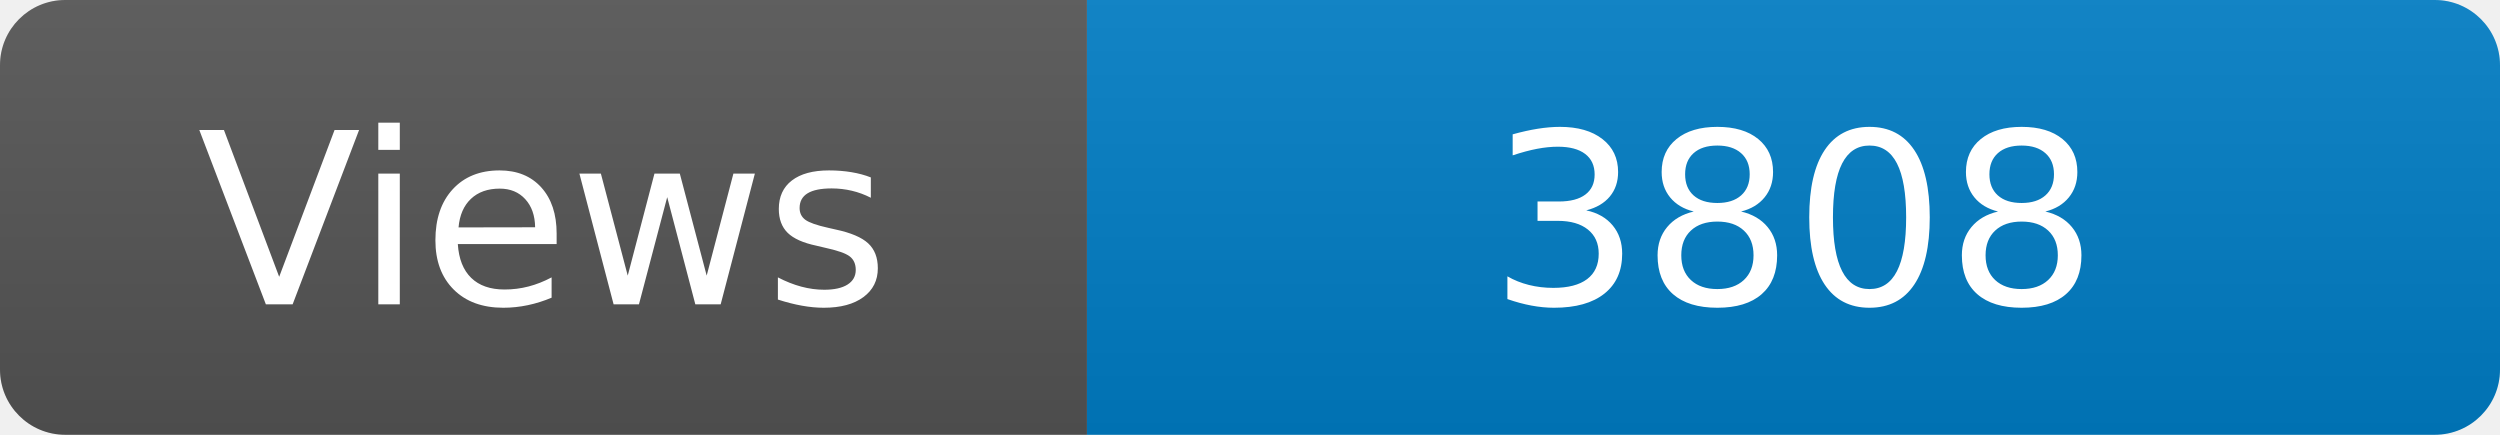
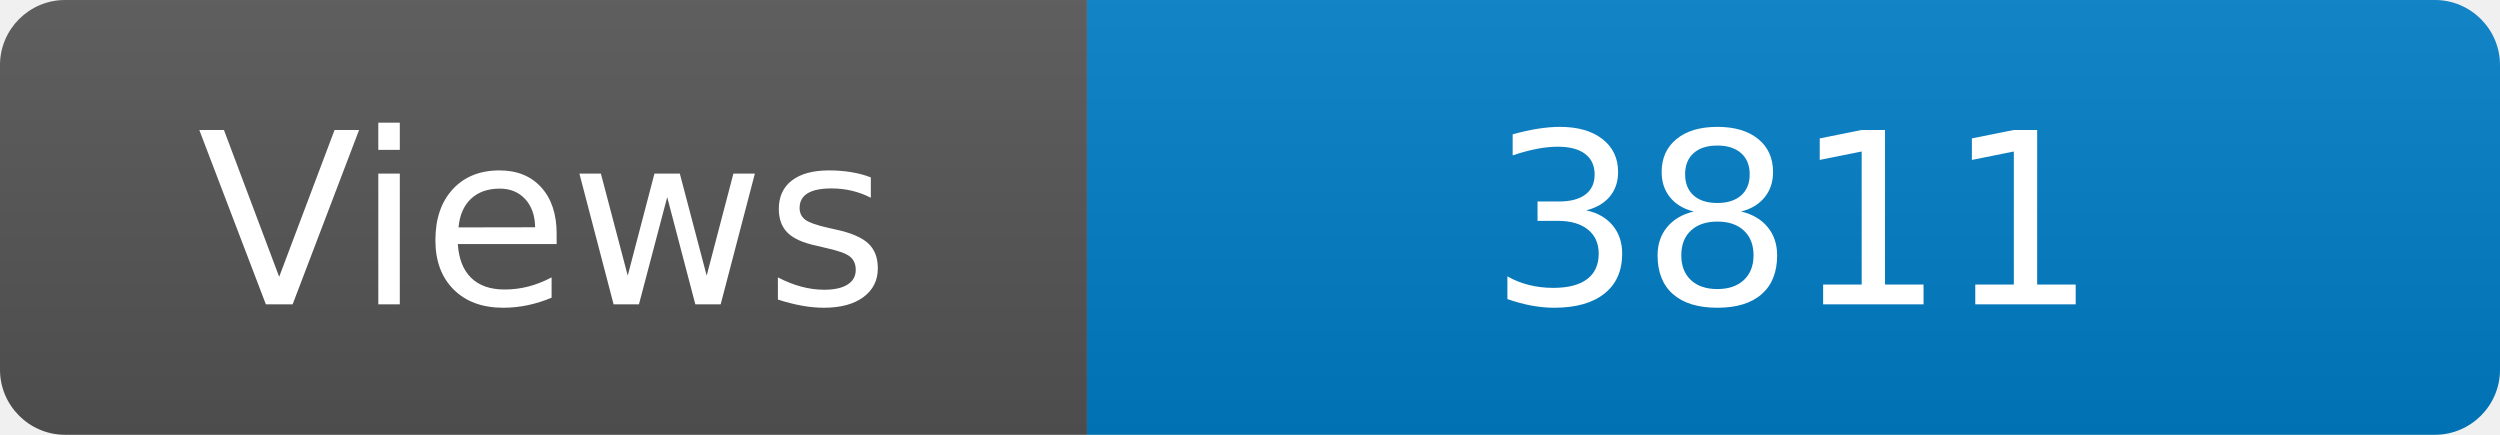
<svg xmlns="http://www.w3.org/2000/svg" width="115" height="20" role="img" aria-label="Maintained?: yes">
  <linearGradient id="s" x2="0" y2="100%">
    <stop offset="0" stop-color="#bbb" stop-opacity=".1" />
    <stop offset="1" stop-opacity=".1" />
  </linearGradient>
  <clipPath id="r">
    <rect width="115" height="20" rx="3" fill="#fff" />
  </clipPath>
  <g clip-path="url(#r)">
    <rect width="50" height="20" fill="#555" />
    <rect x="50" width="160" height="20" fill="#007ec6" />
    <rect width="115" height="20" fill="url(#s)" />
  </g>
  <g fill="#fff" text-anchor="middle" font-family="Verdana,Geneva,DejaVu Sans,sans-serif" font-size="110">
    <text x="250" y="140" transform="scale(.1)" fill="#fff">Views</text>
-     <text x="825" y="140" transform="scale(.1)" fill="#fff">3808</text>
+     <text x="825" y="140" transform="scale(.1)" fill="#fff">3811</text>
  </g>
</svg>
